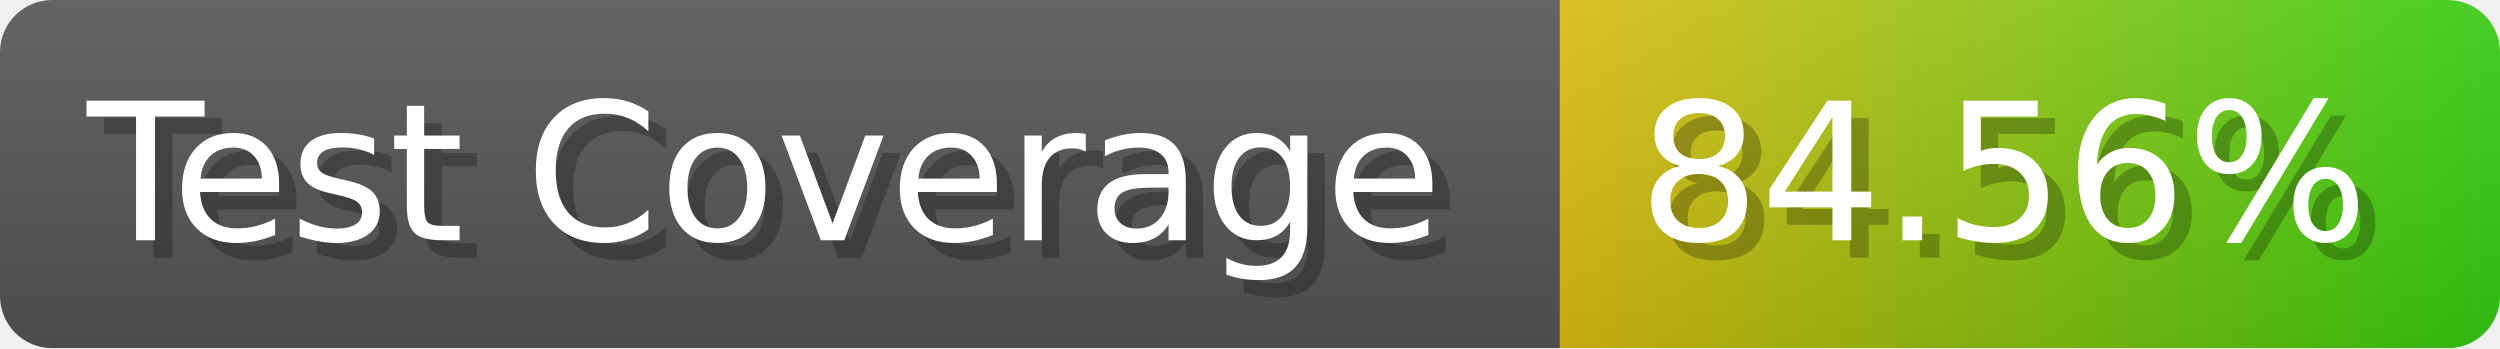
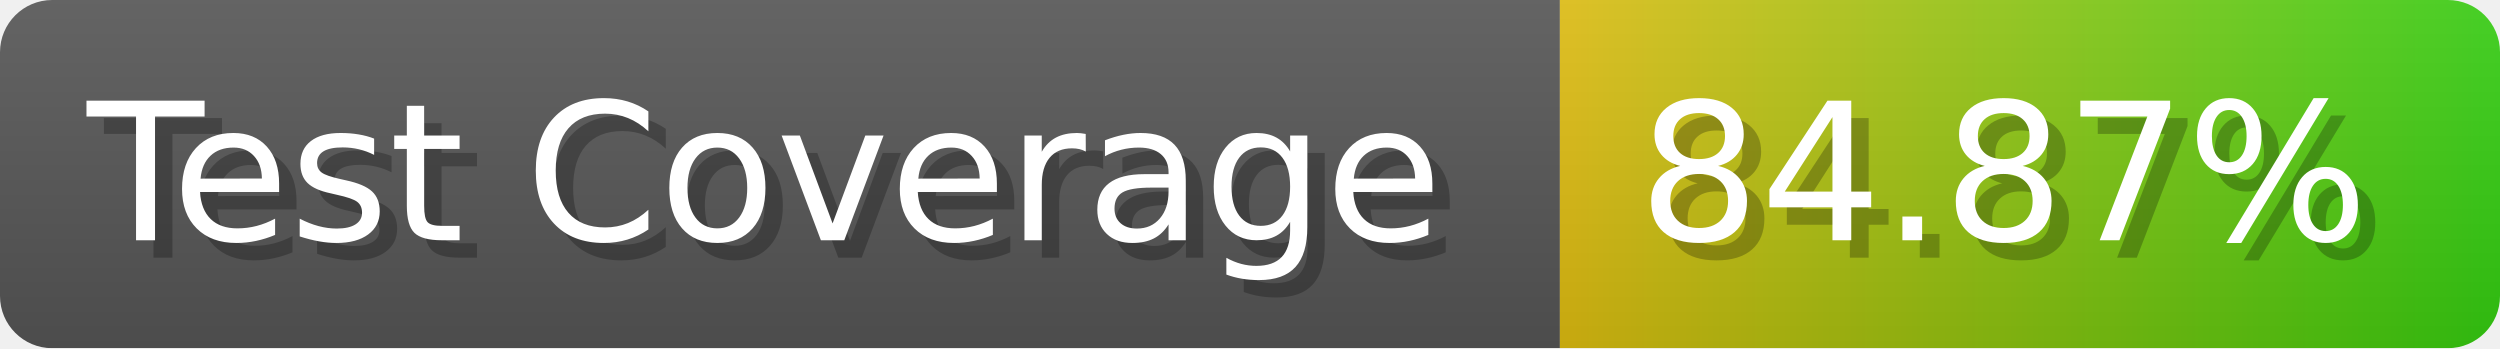
- <svg xmlns="http://www.w3.org/2000/svg" width="143.6" height="20" viewBox="0 0 1436 200" role="img" aria-label="Test Coverage: 84.56%">
+ <svg xmlns="http://www.w3.org/2000/svg" width="143.6" height="20" viewBox="0 0 1436 200" role="img" aria-label="Test Coverage: 84.87%">
  <linearGradient id="a" x2="0" y2="100%">
    <stop offset="0" stop-opacity=".1" stop-color="#EEE" />
    <stop offset="1" stop-opacity=".1" />
  </linearGradient>
  <mask id="m">
    <rect width="1436" height="200" rx="30" fill="#FFF" />
  </mask>
  <g mask="url(#m)">
    <rect width="896" height="200" fill="#555" />
    <rect width="540" height="200" fill="url(#x)" x="896" />
    <rect width="1436" height="200" fill="url(#a)" />
  </g>
  <g aria-hidden="true" fill="#fff" text-anchor="start" font-family="Verdana,DejaVu Sans,sans-serif" font-size="110">
    <text x="60" y="148" textLength="796" fill="#000" opacity="0.25">Test Coverage</text>
    <text x="50" y="138" textLength="796">Test Coverage</text>
-     <text x="951" y="148" textLength="440" fill="#000" opacity="0.25">84.56%</text>
-     <text x="941" y="138" textLength="440">84.56%</text>
+     <text x="951" y="148" textLength="440" fill="#000" opacity="0.25">84.87%</text>
+     <text x="941" y="138" textLength="440">84.87%</text>
  </g>
  <linearGradient id="x" x1="0%" y1="0%" x2="100%" y2="0%">
    <stop offset="0%" style="stop-color:#DB1" />
    <stop offset="100%" style="stop-color:#3C1" />
  </linearGradient>
</svg>
